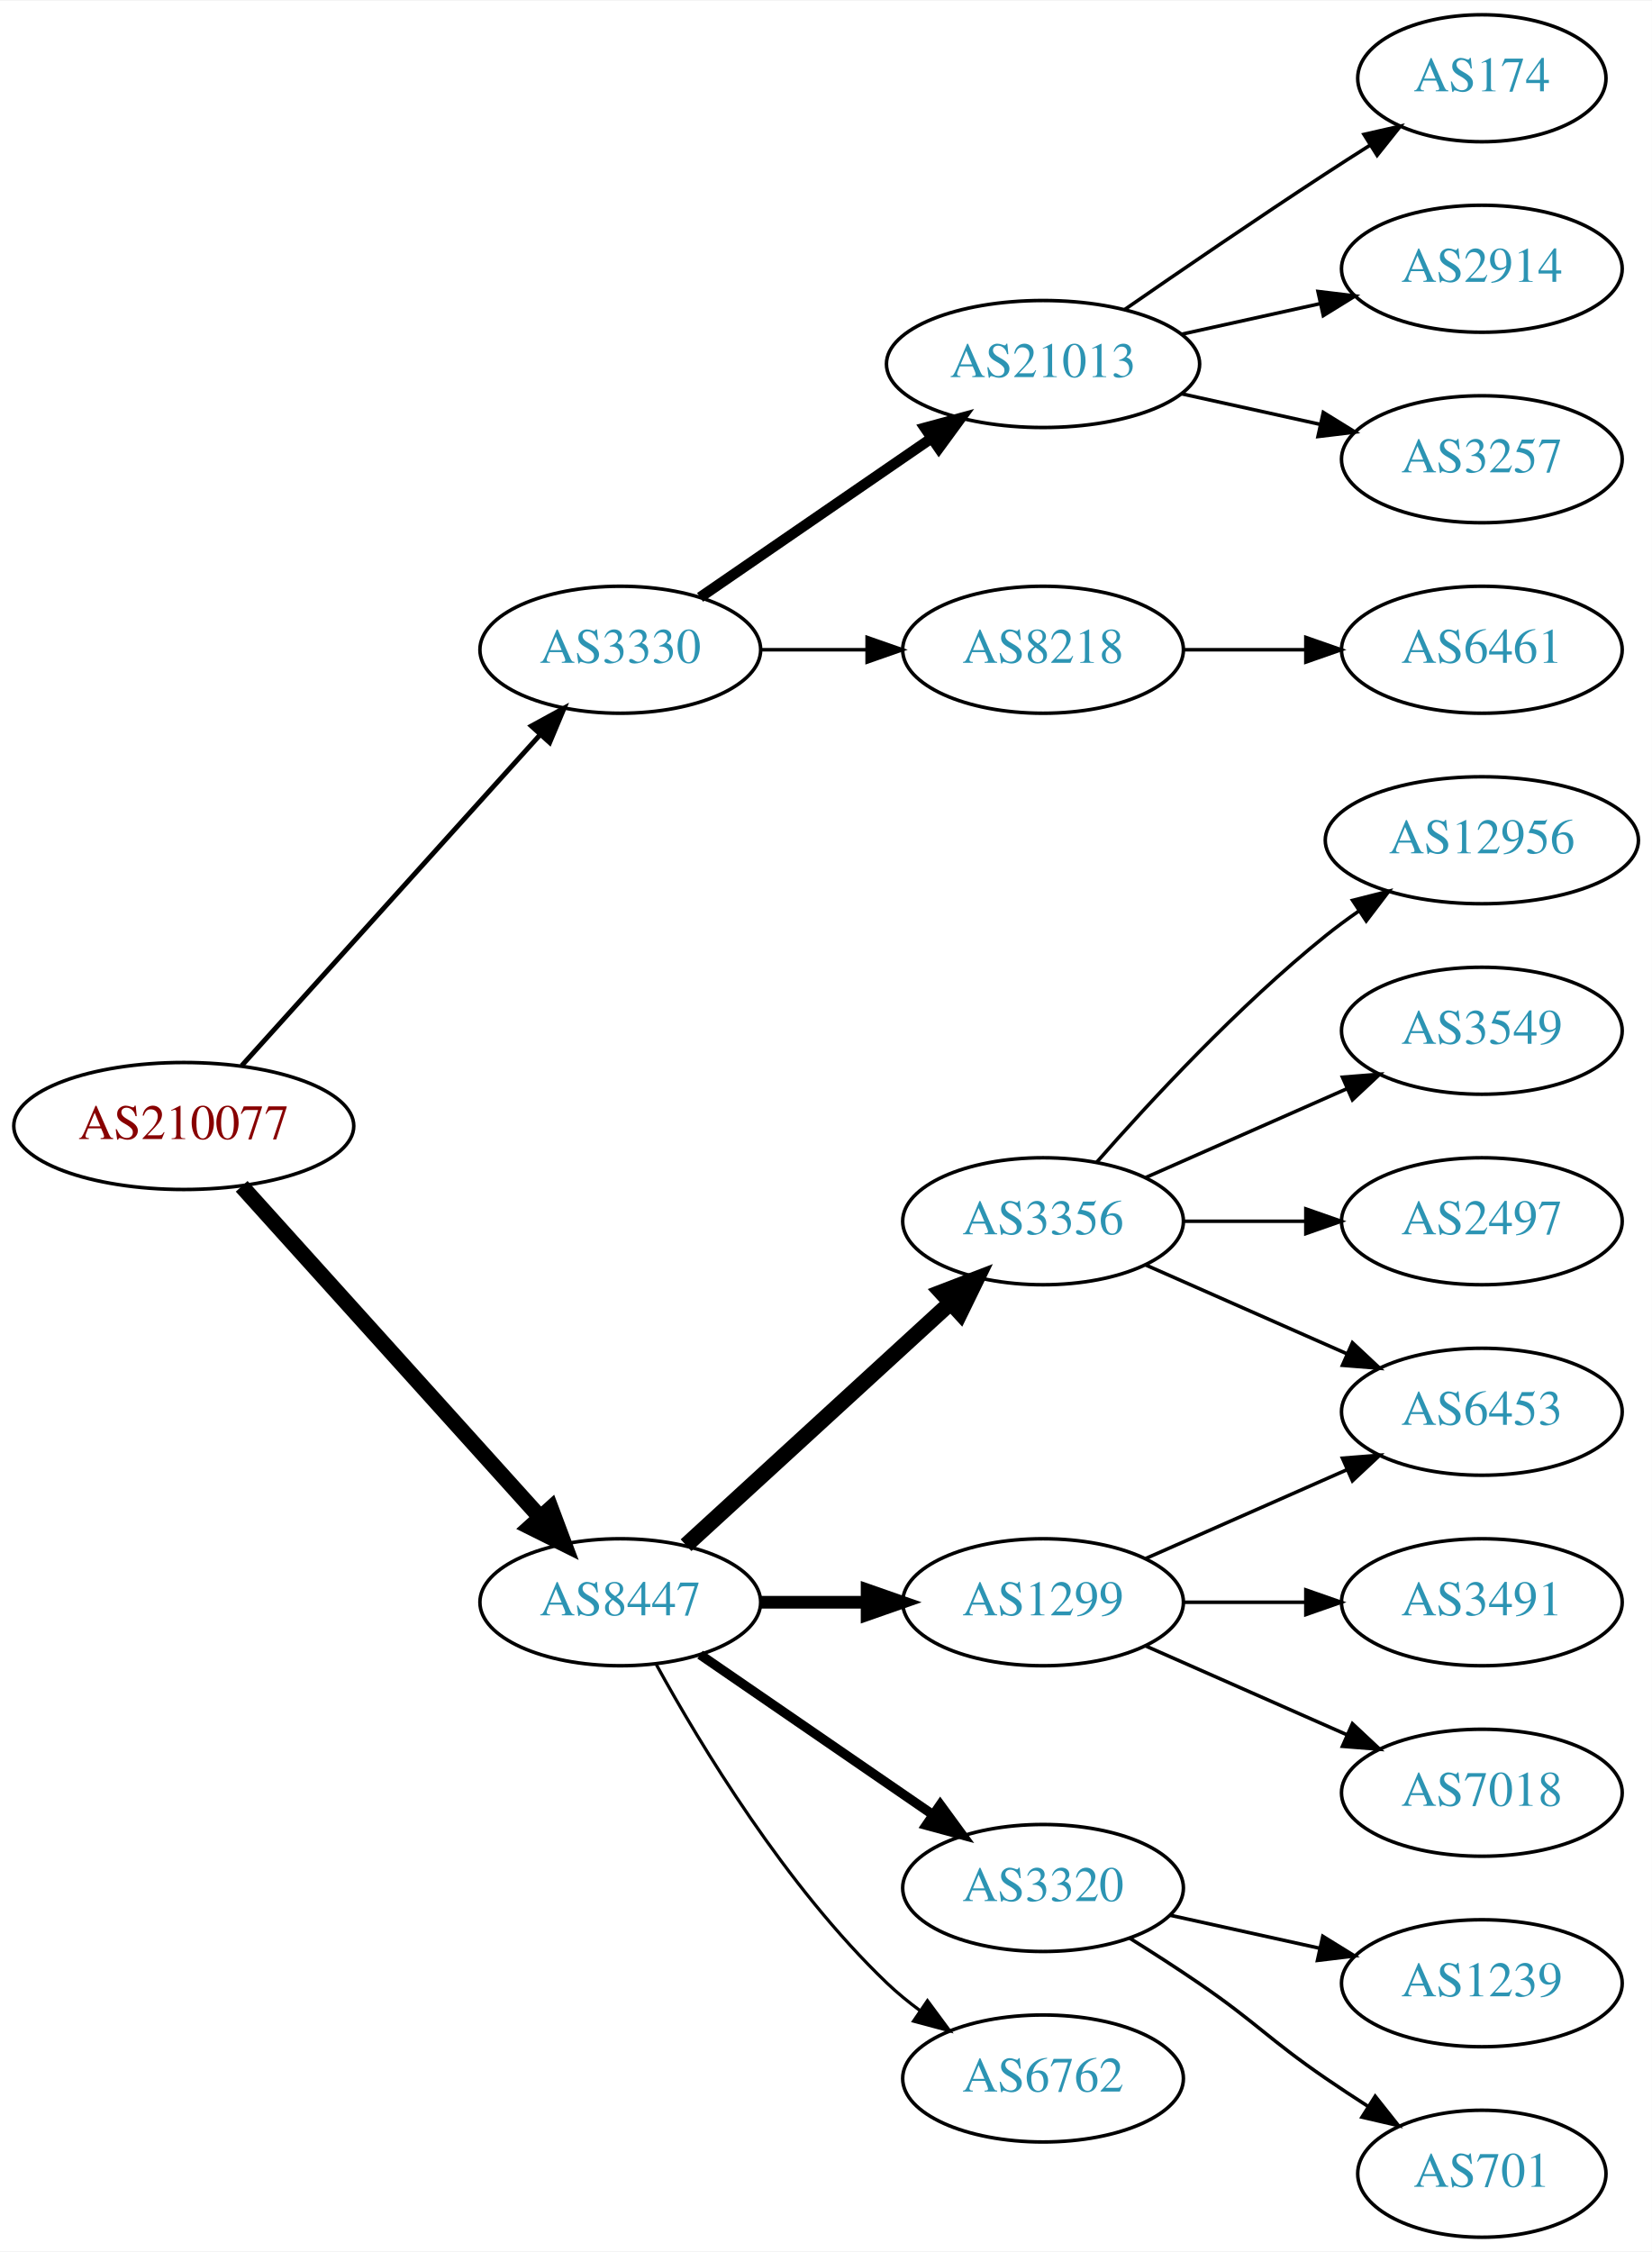
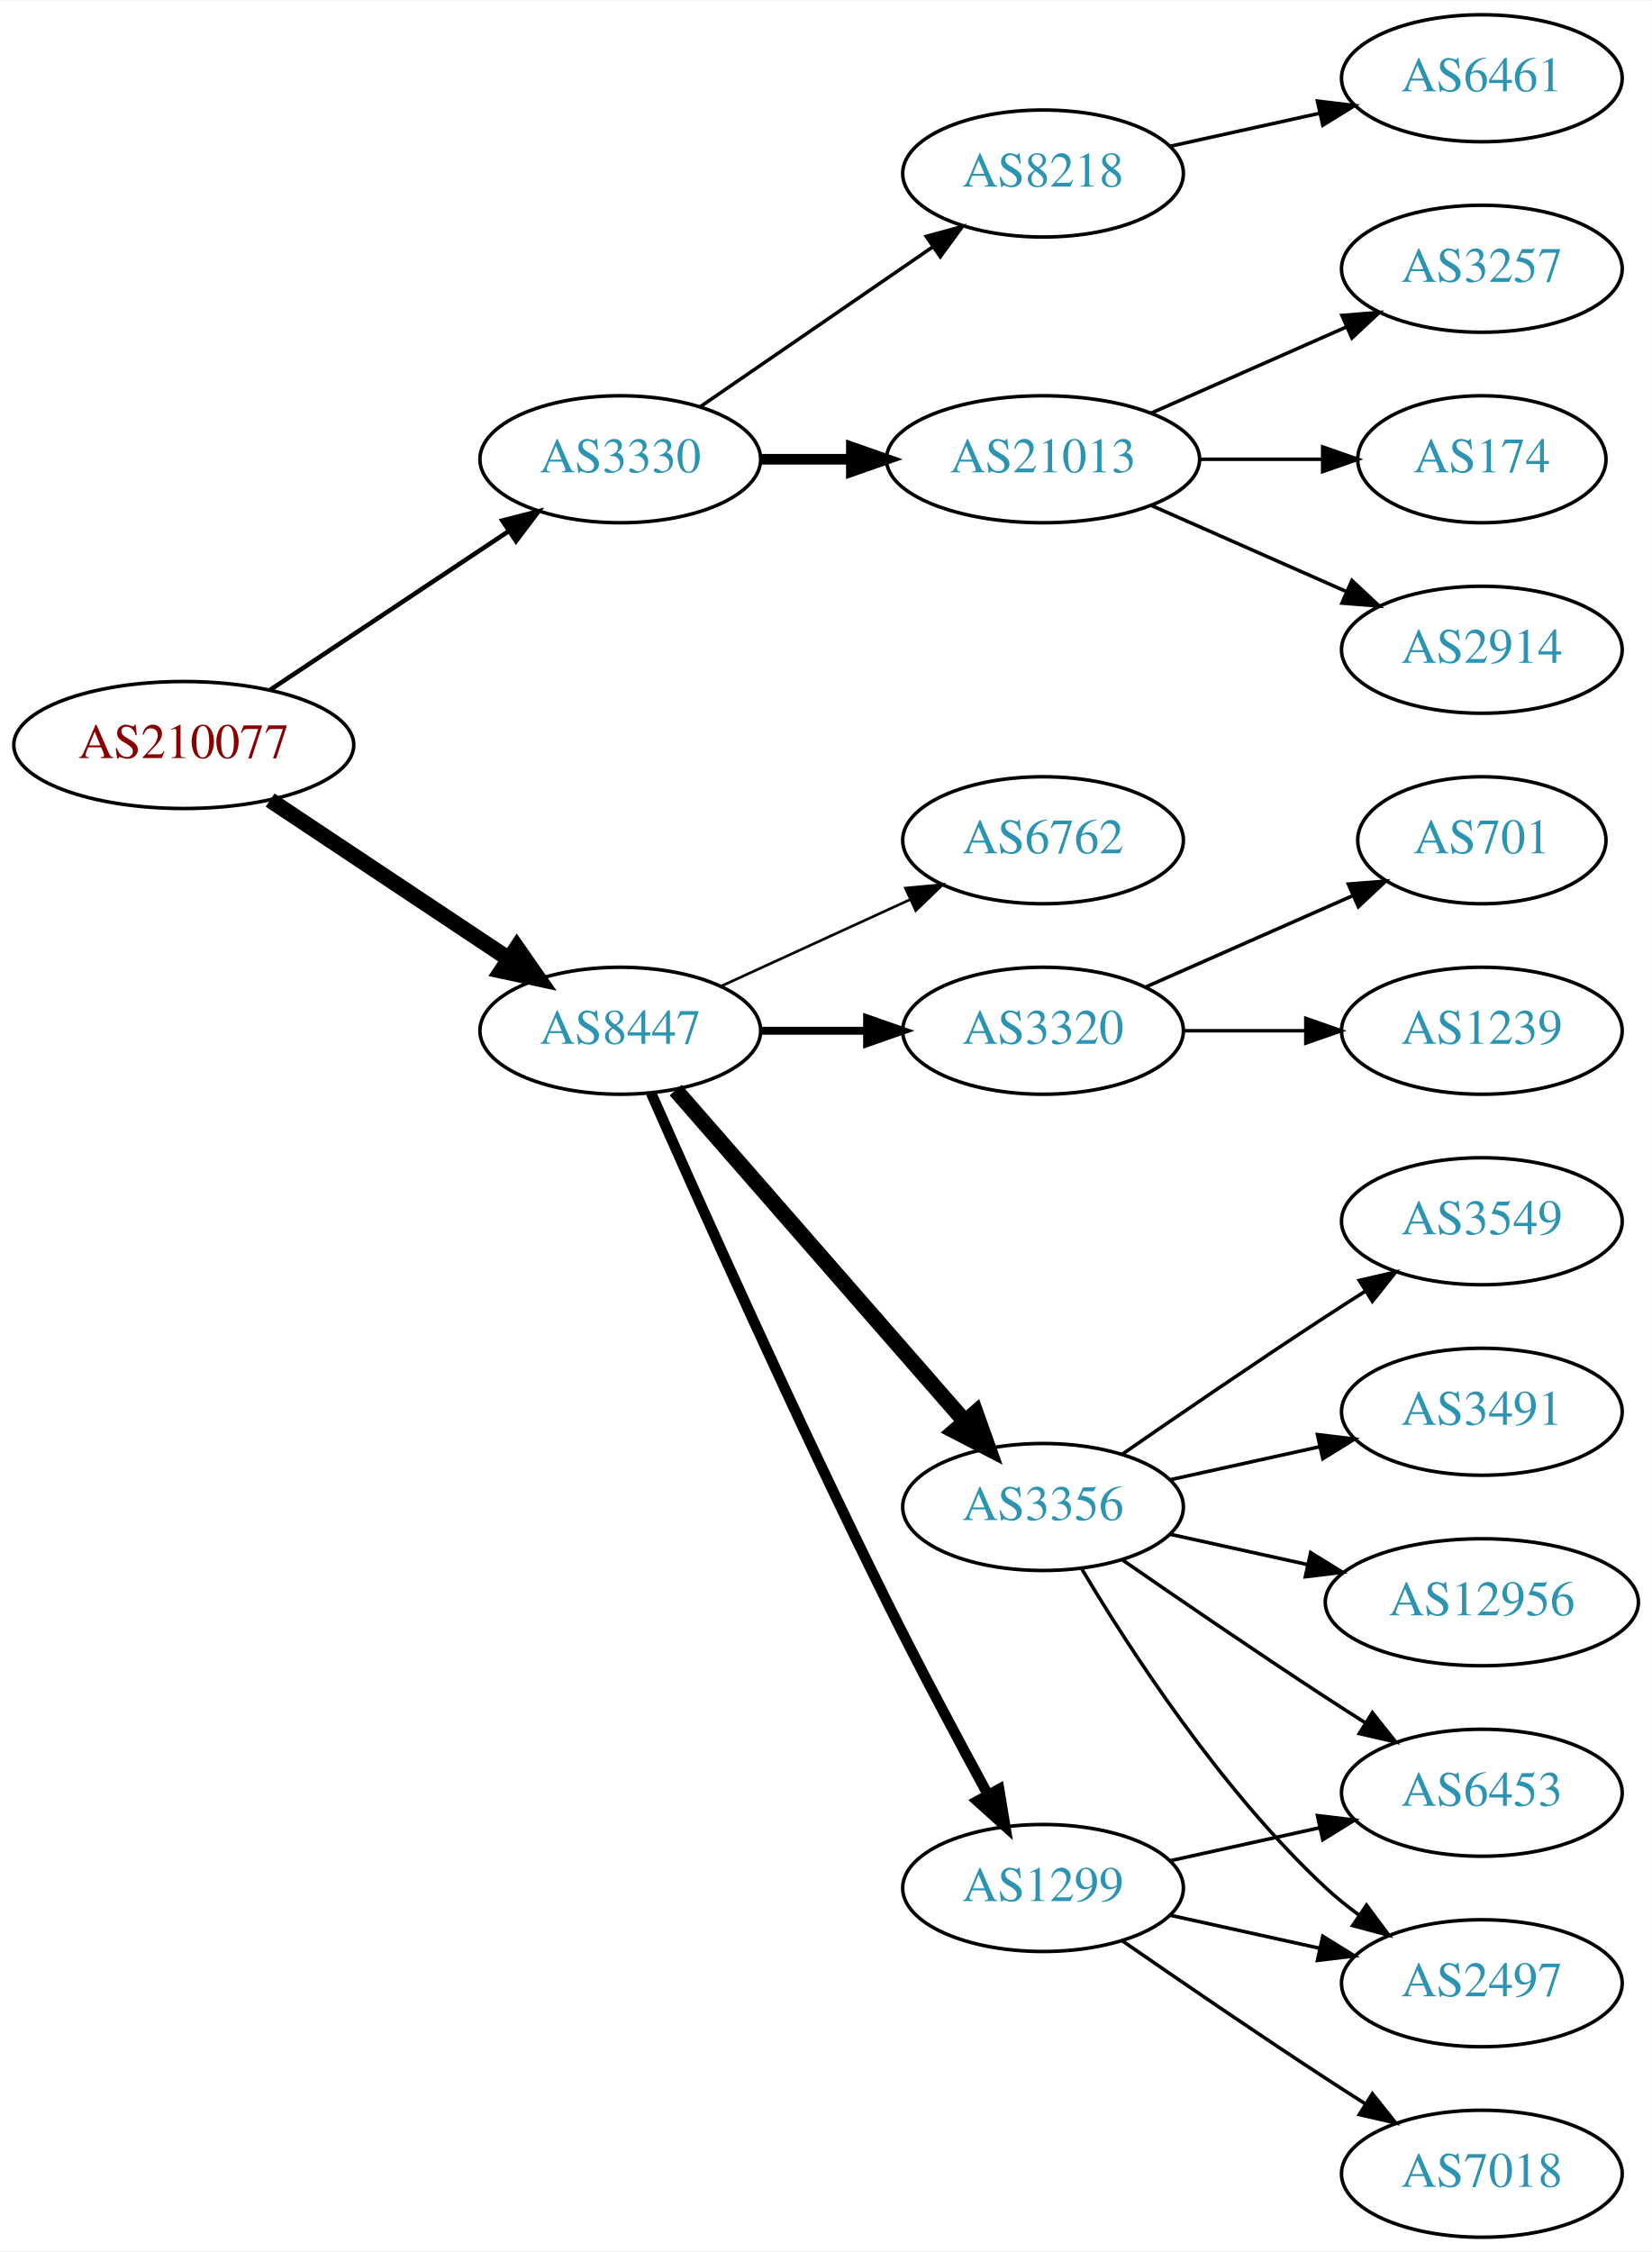
<svg xmlns="http://www.w3.org/2000/svg" xmlns:xlink="http://www.w3.org/1999/xlink" width="468pt" height="638pt" viewBox="0.00 0.00 468.27 638.00">
  <g id="graph0" class="graph" transform="scale(1 1) rotate(0) translate(4 634)">
    <polygon fill="white" stroke="none" points="-4,4 -4,-634 464.269,-634 464.269,4 -4,4" />
    <g id="node1" class="node">
      <g id="a_node1">
        <a xlink:href="/asn/210077" xlink:title="AS210077 ~ Treibacher Industrie AG [AT]">
-           <ellipse fill="#ffffff" stroke="black" cx="48.096" cy="-315" rx="48.192" ry="18" />
-           <text text-anchor="middle" x="48.096" y="-311.3" font-family="Times,serif" font-size="14.00" fill="#880000">AS210077</text>
+           <ellipse fill="#ffffff" stroke="black" cx="48.096" cy="-423" rx="48.192" ry="18" />
+           <text text-anchor="middle" x="48.096" y="-419.3" font-family="Times,serif" font-size="14.00" fill="#880000">AS210077</text>
        </a>
      </g>
    </g>
    <g id="node2" class="node">
      <g id="a_node2">
        <a xlink:href="/asn/3330" xlink:title="AS3330 ~ Vienna, Austria [AT]">
-           <ellipse fill="#ffffff" stroke="black" cx="171.838" cy="-450" rx="39.794" ry="18" />
-           <text text-anchor="middle" x="171.838" y="-446.3" font-family="Times,serif" font-size="14.00" fill="#2c94b3">AS3330</text>
+           <ellipse fill="#ffffff" stroke="black" cx="171.838" cy="-504" rx="39.794" ry="18" />
+           <text text-anchor="middle" x="171.838" y="-500.3" font-family="Times,serif" font-size="14.00" fill="#2c94b3">AS3330</text>
        </a>
      </g>
    </g>
    <g id="edge1" class="edge">
-       <path fill="none" stroke="black" stroke-width="1.385" d="M64.514,-332.098C85.945,-355.862 124.837,-398.99 149.174,-425.977" />
-       <polygon fill="black" stroke="black" stroke-width="1.385" points="146.629,-428.381 155.925,-433.463 151.827,-423.693 146.629,-428.381" />
+       <path fill="none" stroke="black" stroke-width="1.286" d="M72.569,-438.618C91.795,-451.409 119.147,-469.608 140.115,-483.559" />
+       <polygon fill="black" stroke="black" stroke-width="1.286" points="138.403,-486.624 148.668,-489.249 142.281,-480.796 138.403,-486.624" />
    </g>
    <g id="node3" class="node">
      <g id="a_node3">
        <a xlink:href="/asn/8447" xlink:title="AS8447 ~ A1 Telekom Austria AG [AT]">
-           <ellipse fill="#ffffff" stroke="black" cx="171.838" cy="-180" rx="39.794" ry="18" />
-           <text text-anchor="middle" x="171.838" y="-176.3" font-family="Times,serif" font-size="14.00" fill="#2c94b3">AS8447</text>
+           <ellipse fill="#ffffff" stroke="black" cx="171.838" cy="-342" rx="39.794" ry="18" />
+           <text text-anchor="middle" x="171.838" y="-338.3" font-family="Times,serif" font-size="14.00" fill="#2c94b3">AS8447</text>
        </a>
      </g>
    </g>
    <g id="edge2" class="edge">
-       <path fill="none" stroke="black" stroke-width="4.5" d="M64.514,-297.902C85.945,-274.138 124.837,-231.01 149.174,-204.023" />
-       <polygon fill="black" stroke="black" stroke-width="4.5" points="152.152,-206.6 155.925,-196.537 146.304,-201.326 152.152,-206.6" />
+       <path fill="none" stroke="black" stroke-width="4.5" d="M72.569,-407.382C91.795,-394.591 119.147,-376.392 140.115,-362.441" />
+       <polygon fill="black" stroke="black" stroke-width="4.5" points="142.523,-365.568 148.668,-356.751 138.161,-359.012 142.523,-365.568" />
    </g>
    <g id="node4" class="node">
      <g id="a_node4">
-         <a xlink:href="/asn/21013" xlink:title="AS21013 ~ Wels, AT [AT]">
-           <ellipse fill="#ffffff" stroke="black" cx="291.681" cy="-531" rx="44.393" ry="18" />
-           <text text-anchor="middle" x="291.681" y="-527.3" font-family="Times,serif" font-size="14.00" fill="#2c94b3">AS21013</text>
+         <a xlink:href="/asn/8218" xlink:title="AS8218 ~ legacy Neotelecoms [FR]">
+           <ellipse fill="#ffffff" stroke="black" cx="291.681" cy="-585" rx="39.794" ry="18" />
+           <text text-anchor="middle" x="291.681" y="-581.3" font-family="Times,serif" font-size="14.00" fill="#2c94b3">AS8218</text>
        </a>
      </g>
    </g>
    <g id="edge3" class="edge">
-       <path fill="none" stroke="black" stroke-width="3" d="M194.452,-464.857C212.824,-477.485 239.417,-495.764 259.994,-509.907" />
-       <polygon fill="black" stroke="black" stroke-width="3" points="258.179,-512.907 268.403,-515.687 262.144,-507.138 258.179,-512.907" />
+       <path fill="none" stroke="black" d="M194.452,-518.857C212.941,-531.565 239.754,-549.995 260.384,-564.175" />
+       <polygon fill="black" stroke="black" points="258.581,-567.183 268.804,-569.963 262.546,-561.414 258.581,-567.183" />
    </g>
    <g id="node5" class="node">
      <g id="a_node5">
-         <a xlink:href="/asn/8218" xlink:title="AS8218 ~ legacy Neotelecoms [FR]">
-           <ellipse fill="#ffffff" stroke="black" cx="291.681" cy="-450" rx="39.794" ry="18" />
-           <text text-anchor="middle" x="291.681" y="-446.3" font-family="Times,serif" font-size="14.00" fill="#2c94b3">AS8218</text>
+         <a xlink:href="/asn/21013" xlink:title="AS21013 ~ Wels, AT [AT]">
+           <ellipse fill="#ffffff" stroke="black" cx="291.681" cy="-504" rx="44.393" ry="18" />
+           <text text-anchor="middle" x="291.681" y="-500.3" font-family="Times,serif" font-size="14.00" fill="#2c94b3">AS21013</text>
        </a>
      </g>
    </g>
    <g id="edge4" class="edge">
-       <path fill="none" stroke="black" d="M211.751,-450C221.304,-450 231.654,-450 241.616,-450" />
-       <polygon fill="black" stroke="black" points="241.809,-453.5 251.809,-450 241.809,-446.5 241.809,-453.5" />
+       <path fill="none" stroke="black" stroke-width="3" d="M211.751,-504C219.853,-504 228.528,-504 237.055,-504" />
+       <polygon fill="black" stroke="black" stroke-width="3" points="237.332,-507.5 247.332,-504 237.332,-500.5 237.332,-507.5" />
    </g>
    <g id="node10" class="node">
      <g id="a_node10">
        <a xlink:href="/asn/3356" xlink:title="AS3356 ~ Level 3 Parent, LLC [US]">
-           <ellipse fill="#ffffff" stroke="black" cx="291.681" cy="-288" rx="39.794" ry="18" />
-           <text text-anchor="middle" x="291.681" y="-284.3" font-family="Times,serif" font-size="14.00" fill="#2c94b3">AS3356</text>
+           <ellipse fill="#ffffff" stroke="black" cx="291.681" cy="-207" rx="39.794" ry="18" />
+           <text text-anchor="middle" x="291.681" y="-203.3" font-family="Times,serif" font-size="14.00" fill="#2c94b3">AS3356</text>
        </a>
      </g>
    </g>
    <g id="edge9" class="edge">
-       <path fill="none" stroke="black" stroke-width="4.5" d="M190.48,-196.169C210.353,-214.382 242.815,-244.133 265.384,-264.817" />
-       <polygon fill="black" stroke="black" stroke-width="4.5" points="262.885,-267.867 272.918,-271.721 268.206,-262.061 262.885,-267.867" />
+       <path fill="none" stroke="black" stroke-width="4.5" d="M187.525,-325.175C208.101,-301.603 245.639,-258.6 269.312,-231.48" />
+       <polygon fill="black" stroke="black" stroke-width="4.5" points="272.569,-233.736 276.179,-223.613 266.637,-228.557 272.569,-233.736" />
    </g>
    <g id="node11" class="node">
      <g id="a_node11">
        <a xlink:href="/asn/1299" xlink:title="AS1299 ~ Telia Carrier [EU]">
-           <ellipse fill="#ffffff" stroke="black" cx="291.681" cy="-180" rx="39.794" ry="18" />
-           <text text-anchor="middle" x="291.681" y="-176.3" font-family="Times,serif" font-size="14.00" fill="#2c94b3">AS1299</text>
+           <ellipse fill="#ffffff" stroke="black" cx="291.681" cy="-99" rx="39.794" ry="18" />
+           <text text-anchor="middle" x="291.681" y="-95.3" font-family="Times,serif" font-size="14.00" fill="#2c94b3">AS1299</text>
        </a>
      </g>
    </g>
    <g id="edge10" class="edge">
-       <path fill="none" stroke="black" stroke-width="3.6" d="M211.751,-180C221.304,-180 231.654,-180 241.616,-180" />
-       <polygon fill="black" stroke="black" stroke-width="3.6" points="241.809,-183.5 251.809,-180 241.809,-176.5 241.809,-183.5" />
+       <path fill="none" stroke="black" stroke-width="3" d="M180.571,-324.342C193.772,-294.4 221.732,-231.867 247.484,-180 256.582,-161.677 267.416,-141.365 275.958,-125.664" />
+       <polygon fill="black" stroke="black" stroke-width="3" points="279.219,-126.997 280.945,-116.544 273.077,-123.639 279.219,-126.997" />
    </g>
    <g id="node12" class="node">
      <g id="a_node12">
-         <a xlink:href="/asn/3320" xlink:title="AS3320 ~ DTAG [DE]">
-           <ellipse fill="#ffffff" stroke="black" cx="291.681" cy="-99" rx="39.794" ry="18" />
-           <text text-anchor="middle" x="291.681" y="-95.3" font-family="Times,serif" font-size="14.00" fill="#2c94b3">AS3320</text>
+         <a xlink:href="/asn/6762" xlink:title="AS6762 ~ TELECOM ITALIA SPARKLE S.p.A. [IT]">
+           <ellipse fill="#ffffff" stroke="black" cx="291.681" cy="-396" rx="39.794" ry="18" />
+           <text text-anchor="middle" x="291.681" y="-392.3" font-family="Times,serif" font-size="14.00" fill="#2c94b3">AS6762</text>
        </a>
      </g>
    </g>
    <g id="edge11" class="edge">
-       <path fill="none" stroke="black" stroke-width="2.7" d="M194.452,-165.143C212.941,-152.435 239.754,-134.005 260.384,-119.825" />
-       <polygon fill="black" stroke="black" stroke-width="2.7" points="262.546,-122.586 268.804,-114.037 258.581,-116.817 262.546,-122.586" />
+       <path fill="none" stroke="black" stroke-width="0.75" d="M200.467,-354.661C216.424,-361.973 236.694,-371.261 253.977,-379.181" />
+       <polygon fill="black" stroke="black" stroke-width="0.75" points="252.676,-382.435 263.225,-383.419 255.592,-376.071 252.676,-382.435" />
    </g>
    <g id="node13" class="node">
      <g id="a_node13">
-         <a xlink:href="/asn/6762" xlink:title="AS6762 ~ TELECOM ITALIA SPARKLE S.p.A. [IT]">
-           <ellipse fill="#ffffff" stroke="black" cx="291.681" cy="-45" rx="39.794" ry="18" />
-           <text text-anchor="middle" x="291.681" y="-41.3" font-family="Times,serif" font-size="14.00" fill="#2c94b3">AS6762</text>
+         <a xlink:href="/asn/3320" xlink:title="AS3320 ~ DTAG [DE]">
+           <ellipse fill="#ffffff" stroke="black" cx="291.681" cy="-342" rx="39.794" ry="18" />
+           <text text-anchor="middle" x="291.681" y="-338.3" font-family="Times,serif" font-size="14.00" fill="#2c94b3">AS3320</text>
        </a>
      </g>
    </g>
    <g id="edge12" class="edge">
-       <path fill="none" stroke="black" stroke-width="0.9" d="M182.079,-162.287C194.625,-139.439 218.802,-99.389 247.484,-72 250.353,-69.261 253.542,-66.653 256.851,-64.215" />
-       <polygon fill="black" stroke="black" stroke-width="0.9" points="258.914,-67.044 265.21,-58.523 254.974,-61.258 258.914,-67.044" />
+       <path fill="none" stroke="black" stroke-width="2.25" d="M211.751,-342C221.304,-342 231.654,-342 241.616,-342" />
+       <polygon fill="black" stroke="black" stroke-width="2.25" points="241.809,-345.5 251.809,-342 241.809,-338.5 241.809,-345.5" />
    </g>
    <g id="node6" class="node">
      <g id="a_node6">
-         <a xlink:href="/asn/174" xlink:title="AS174 ~ Cogent Communications [US]">
-           <ellipse fill="#ffffff" stroke="black" cx="416.073" cy="-612" rx="35.194" ry="18" />
-           <text text-anchor="middle" x="416.073" y="-608.3" font-family="Times,serif" font-size="14.00" fill="#2c94b3">AS174</text>
+         <a xlink:href="/asn/6461" xlink:title="AS6461 ~ Zayo Bandwidth [US]">
+           <ellipse fill="#ffffff" stroke="black" cx="416.073" cy="-612" rx="39.794" ry="18" />
+           <text text-anchor="middle" x="416.073" y="-608.3" font-family="Times,serif" font-size="14.00" fill="#2c94b3">AS6461</text>
        </a>
      </g>
    </g>
    <g id="edge5" class="edge">
-       <path fill="none" stroke="black" d="M314.711,-546.367C330.514,-557.305 352.37,-572.261 371.877,-585 375.921,-587.642 380.207,-590.385 384.446,-593.067" />
-       <polygon fill="black" stroke="black" points="382.66,-596.079 392.99,-598.432 386.383,-590.15 382.66,-596.079" />
+       <path fill="none" stroke="black" d="M327.753,-592.737C340.94,-595.646 356.12,-598.995 370.086,-602.076" />
+       <polygon fill="black" stroke="black" points="369.476,-605.525 379.995,-604.262 370.984,-598.69 369.476,-605.525" />
    </g>
    <g id="node7" class="node">
      <g id="a_node7">
-         <a xlink:href="/asn/2914" xlink:title="AS2914 ~ NTT America, Inc. [US]">
+         <a xlink:href="/asn/3257" xlink:title="AS3257 ~ GTT [DE]">
          <ellipse fill="#ffffff" stroke="black" cx="416.073" cy="-558" rx="39.794" ry="18" />
-           <text text-anchor="middle" x="416.073" y="-554.3" font-family="Times,serif" font-size="14.00" fill="#2c94b3">AS2914</text>
+           <text text-anchor="middle" x="416.073" y="-554.3" font-family="Times,serif" font-size="14.00" fill="#2c94b3">AS3257</text>
        </a>
      </g>
    </g>
    <g id="edge6" class="edge">
-       <path fill="none" stroke="black" d="M331.07,-539.469C343.461,-542.202 357.308,-545.257 370.129,-548.085" />
-       <polygon fill="black" stroke="black" points="369.624,-551.558 380.143,-550.295 371.132,-544.722 369.624,-551.558" />
+       <path fill="none" stroke="black" d="M322.308,-517.072C338.903,-524.393 359.762,-533.597 377.496,-541.421" />
+       <polygon fill="black" stroke="black" points="376.417,-544.77 386.979,-545.605 379.243,-538.366 376.417,-544.77" />
    </g>
    <g id="node8" class="node">
      <g id="a_node8">
-         <a xlink:href="/asn/3257" xlink:title="AS3257 ~ GTT [DE]">
-           <ellipse fill="#ffffff" stroke="black" cx="416.073" cy="-504" rx="39.794" ry="18" />
-           <text text-anchor="middle" x="416.073" y="-500.3" font-family="Times,serif" font-size="14.00" fill="#2c94b3">AS3257</text>
+         <a xlink:href="/asn/174" xlink:title="AS174 ~ Cogent Communications [US]">
+           <ellipse fill="#ffffff" stroke="black" cx="416.073" cy="-504" rx="35.194" ry="18" />
+           <text text-anchor="middle" x="416.073" y="-500.3" font-family="Times,serif" font-size="14.00" fill="#2c94b3">AS174</text>
        </a>
      </g>
    </g>
    <g id="edge7" class="edge">
-       <path fill="none" stroke="black" d="M331.07,-522.531C343.461,-519.798 357.308,-516.743 370.129,-513.915" />
-       <polygon fill="black" stroke="black" points="371.132,-517.278 380.143,-511.705 369.624,-510.442 371.132,-517.278" />
+       <path fill="none" stroke="black" d="M336.176,-504C347.434,-504 359.566,-504 370.859,-504" />
+       <polygon fill="black" stroke="black" points="370.947,-507.5 380.947,-504 370.947,-500.5 370.947,-507.5" />
    </g>
    <g id="node9" class="node">
      <g id="a_node9">
-         <a xlink:href="/asn/6461" xlink:title="AS6461 ~ Zayo Bandwidth [US]">
+         <a xlink:href="/asn/2914" xlink:title="AS2914 ~ NTT America, Inc. [US]">
          <ellipse fill="#ffffff" stroke="black" cx="416.073" cy="-450" rx="39.794" ry="18" />
-           <text text-anchor="middle" x="416.073" y="-446.3" font-family="Times,serif" font-size="14.00" fill="#2c94b3">AS6461</text>
+           <text text-anchor="middle" x="416.073" y="-446.3" font-family="Times,serif" font-size="14.00" fill="#2c94b3">AS2914</text>
        </a>
      </g>
    </g>
    <g id="edge8" class="edge">
-       <path fill="none" stroke="black" d="M331.406,-450C342.344,-450 354.395,-450 365.861,-450" />
-       <polygon fill="black" stroke="black" points="366.179,-453.5 376.179,-450 366.179,-446.5 366.179,-453.5" />
+       <path fill="none" stroke="black" d="M322.308,-490.928C338.903,-483.607 359.762,-474.403 377.496,-466.579" />
+       <polygon fill="black" stroke="black" points="379.243,-469.634 386.979,-462.395 376.417,-463.23 379.243,-469.634" />
    </g>
    <g id="node14" class="node">
      <g id="a_node14">
-         <a xlink:href="/asn/6453" xlink:title="AS6453 ~ TATA COMMUNICATIONS (AMERICA) INC [US]">
-           <ellipse fill="#ffffff" stroke="black" cx="416.073" cy="-234" rx="39.794" ry="18" />
-           <text text-anchor="middle" x="416.073" y="-230.3" font-family="Times,serif" font-size="14.00" fill="#2c94b3">AS6453</text>
+         <a xlink:href="/asn/12956" xlink:title="AS12956 ~ TELXIUS [ES]">
+           <ellipse fill="#ffffff" stroke="black" cx="416.073" cy="-180" rx="44.393" ry="18" />
+           <text text-anchor="middle" x="416.073" y="-176.3" font-family="Times,serif" font-size="14.00" fill="#2c94b3">AS12956</text>
        </a>
      </g>
    </g>
    <g id="edge13" class="edge">
-       <path fill="none" stroke="black" d="M320.76,-275.611C337.708,-268.134 359.505,-258.517 377.874,-250.412" />
-       <polygon fill="black" stroke="black" points="379.388,-253.57 387.124,-246.331 376.562,-247.166 379.388,-253.57" />
+       <path fill="none" stroke="black" d="M327.753,-199.263C339.793,-196.607 353.493,-193.585 366.414,-190.734" />
+       <polygon fill="black" stroke="black" points="367.551,-194.068 376.562,-188.495 366.043,-187.232 367.551,-194.068" />
    </g>
    <g id="node15" class="node">
      <g id="a_node15">
-         <a xlink:href="/asn/12956" xlink:title="AS12956 ~ TELXIUS [ES]">
-           <ellipse fill="#ffffff" stroke="black" cx="416.073" cy="-396" rx="44.393" ry="18" />
-           <text text-anchor="middle" x="416.073" y="-392.3" font-family="Times,serif" font-size="14.00" fill="#2c94b3">AS12956</text>
+         <a xlink:href="/asn/3549" xlink:title="AS3549 ~ Level 3 Parent, LLC [US]">
+           <ellipse fill="#ffffff" stroke="black" cx="416.073" cy="-288" rx="39.794" ry="18" />
+           <text text-anchor="middle" x="416.073" y="-284.3" font-family="Times,serif" font-size="14.00" fill="#2c94b3">AS3549</text>
        </a>
      </g>
    </g>
    <g id="edge14" class="edge">
-       <path fill="none" stroke="black" d="M306.833,-304.663C321.934,-321.894 347.055,-349.024 371.877,-369 374.805,-371.357 377.951,-373.675 381.163,-375.902" />
-       <polygon fill="black" stroke="black" points="379.438,-378.958 389.711,-381.552 383.298,-373.118 379.438,-378.958" />
+       <path fill="none" stroke="black" d="M314.038,-221.901C329.889,-232.877 352.092,-248.079 371.877,-261 375.459,-263.339 379.229,-265.759 382.989,-268.144" />
+       <polygon fill="black" stroke="black" points="381.323,-271.231 391.65,-273.596 385.052,-265.307 381.323,-271.231" />
    </g>
    <g id="node16" class="node">
      <g id="a_node16">
-         <a xlink:href="/asn/3549" xlink:title="AS3549 ~ Level 3 Parent, LLC [US]">
-           <ellipse fill="#ffffff" stroke="black" cx="416.073" cy="-342" rx="39.794" ry="18" />
-           <text text-anchor="middle" x="416.073" y="-338.3" font-family="Times,serif" font-size="14.00" fill="#2c94b3">AS3549</text>
+         <a xlink:href="/asn/3491" xlink:title="AS3491 ~ PCCW Global, Inc. [US]">
+           <ellipse fill="#ffffff" stroke="black" cx="416.073" cy="-234" rx="39.794" ry="18" />
+           <text text-anchor="middle" x="416.073" y="-230.3" font-family="Times,serif" font-size="14.00" fill="#2c94b3">AS3491</text>
        </a>
      </g>
    </g>
    <g id="edge15" class="edge">
-       <path fill="none" stroke="black" d="M320.76,-300.389C337.708,-307.866 359.505,-317.483 377.874,-325.588" />
-       <polygon fill="black" stroke="black" points="376.562,-328.834 387.124,-329.669 379.388,-322.43 376.562,-328.834" />
+       <path fill="none" stroke="black" d="M327.753,-214.737C340.94,-217.646 356.12,-220.995 370.086,-224.076" />
+       <polygon fill="black" stroke="black" points="369.476,-227.525 379.995,-226.262 370.984,-220.69 369.476,-227.525" />
    </g>
    <g id="node17" class="node">
      <g id="a_node17">
-         <a xlink:href="/asn/2497" xlink:title="AS2497 ~ Internet Initiative Japan Inc. [JP]">
-           <ellipse fill="#ffffff" stroke="black" cx="416.073" cy="-288" rx="39.794" ry="18" />
-           <text text-anchor="middle" x="416.073" y="-284.3" font-family="Times,serif" font-size="14.00" fill="#2c94b3">AS2497</text>
+         <a xlink:href="/asn/6453" xlink:title="AS6453 ~ TATA COMMUNICATIONS (AMERICA) INC [US]">
+           <ellipse fill="#ffffff" stroke="black" cx="416.073" cy="-126" rx="39.794" ry="18" />
+           <text text-anchor="middle" x="416.073" y="-122.3" font-family="Times,serif" font-size="14.00" fill="#2c94b3">AS6453</text>
        </a>
      </g>
    </g>
    <g id="edge16" class="edge">
-       <path fill="none" stroke="black" d="M331.406,-288C342.344,-288 354.395,-288 365.861,-288" />
-       <polygon fill="black" stroke="black" points="366.179,-291.5 376.179,-288 366.179,-284.5 366.179,-291.5" />
-     </g>
-     <g id="edge19" class="edge">
-       <path fill="none" stroke="black" d="M320.76,-192.389C337.708,-199.866 359.505,-209.483 377.874,-217.588" />
-       <polygon fill="black" stroke="black" points="376.562,-220.834 387.124,-221.669 379.388,-214.43 376.562,-220.834" />
+       <path fill="none" stroke="black" d="M314.038,-192.099C329.889,-181.123 352.092,-165.921 371.877,-153 375.459,-150.661 379.229,-148.241 382.989,-145.856" />
+       <polygon fill="black" stroke="black" points="385.052,-148.693 391.65,-140.404 381.323,-142.769 385.052,-148.693" />
    </g>
    <g id="node18" class="node">
      <g id="a_node18">
-         <a xlink:href="/asn/3491" xlink:title="AS3491 ~ PCCW Global, Inc. [US]">
-           <ellipse fill="#ffffff" stroke="black" cx="416.073" cy="-180" rx="39.794" ry="18" />
-           <text text-anchor="middle" x="416.073" y="-176.3" font-family="Times,serif" font-size="14.00" fill="#2c94b3">AS3491</text>
+         <a xlink:href="/asn/2497" xlink:title="AS2497 ~ Internet Initiative Japan Inc. [JP]">
+           <ellipse fill="#ffffff" stroke="black" cx="416.073" cy="-72" rx="39.794" ry="18" />
+           <text text-anchor="middle" x="416.073" y="-68.3" font-family="Times,serif" font-size="14.00" fill="#2c94b3">AS2497</text>
        </a>
      </g>
    </g>
    <g id="edge17" class="edge">
-       <path fill="none" stroke="black" d="M331.406,-180C342.344,-180 354.395,-180 365.861,-180" />
-       <polygon fill="black" stroke="black" points="366.179,-183.5 376.179,-180 366.179,-176.5 366.179,-183.5" />
+       <path fill="none" stroke="black" d="M302.726,-189.329C316.297,-166.528 342.23,-126.528 371.877,-99 374.783,-96.302 377.996,-93.72 381.32,-91.297" />
+       <polygon fill="black" stroke="black" points="383.38,-94.13 389.698,-85.625 379.455,-88.333 383.38,-94.13" />
+     </g>
+     <g id="edge20" class="edge">
+       <path fill="none" stroke="black" d="M327.753,-106.737C340.94,-109.646 356.12,-112.995 370.086,-116.076" />
+       <polygon fill="black" stroke="black" points="369.476,-119.525 379.995,-118.262 370.984,-112.69 369.476,-119.525" />
+     </g>
+     <g id="edge19" class="edge">
+       <path fill="none" stroke="black" d="M327.753,-91.263C340.94,-88.354 356.12,-85.005 370.086,-81.924" />
+       <polygon fill="black" stroke="black" points="370.984,-85.31 379.995,-79.738 369.476,-78.475 370.984,-85.31" />
    </g>
    <g id="node19" class="node">
      <g id="a_node19">
        <a xlink:href="/asn/7018" xlink:title="AS7018 ~ AT&amp;T Services, Inc. [US]">
-           <ellipse fill="#ffffff" stroke="black" cx="416.073" cy="-126" rx="39.794" ry="18" />
-           <text text-anchor="middle" x="416.073" y="-122.3" font-family="Times,serif" font-size="14.00" fill="#2c94b3">AS7018</text>
+           <ellipse fill="#ffffff" stroke="black" cx="416.073" cy="-18" rx="39.794" ry="18" />
+           <text text-anchor="middle" x="416.073" y="-14.3" font-family="Times,serif" font-size="14.00" fill="#2c94b3">AS7018</text>
        </a>
      </g>
    </g>
    <g id="edge18" class="edge">
-       <path fill="none" stroke="black" d="M320.76,-167.611C337.708,-160.134 359.505,-150.517 377.874,-142.412" />
-       <polygon fill="black" stroke="black" points="379.388,-145.57 387.124,-138.331 376.562,-139.166 379.388,-145.57" />
+       <path fill="none" stroke="black" d="M314.038,-84.099C329.889,-73.123 352.092,-57.921 371.877,-45 375.459,-42.661 379.229,-40.241 382.989,-37.856" />
+       <polygon fill="black" stroke="black" points="385.052,-40.693 391.65,-32.404 381.323,-34.769 385.052,-40.693" />
    </g>
    <g id="node20" class="node">
      <g id="a_node20">
-         <a xlink:href="/asn/1239" xlink:title="AS1239 ~ Sprint [US]">
-           <ellipse fill="#ffffff" stroke="black" cx="416.073" cy="-72" rx="39.794" ry="18" />
-           <text text-anchor="middle" x="416.073" y="-68.3" font-family="Times,serif" font-size="14.00" fill="#2c94b3">AS1239</text>
-         </a>
-       </g>
-     </g>
-     <g id="edge20" class="edge">
-       <path fill="none" stroke="black" d="M327.753,-91.263C340.94,-88.354 356.12,-85.005 370.086,-81.924" />
-       <polygon fill="black" stroke="black" points="370.984,-85.31 379.995,-79.738 369.476,-78.475 370.984,-85.31" />
+         <a xlink:href="/asn/701" xlink:title="AS701 ~ UUNET [US]">
+           <ellipse fill="#ffffff" stroke="black" cx="416.073" cy="-396" rx="35.194" ry="18" />
+           <text text-anchor="middle" x="416.073" y="-392.3" font-family="Times,serif" font-size="14.00" fill="#2c94b3">AS701</text>
+         </a>
+       </g>
+     </g>
+     <g id="edge21" class="edge">
+       <path fill="none" stroke="black" d="M320.76,-354.389C338.188,-362.078 360.746,-372.031 379.429,-380.274" />
+       <polygon fill="black" stroke="black" points="378.237,-383.573 388.799,-384.408 381.063,-377.169 378.237,-383.573" />
    </g>
    <g id="node21" class="node">
      <g id="a_node21">
-         <a xlink:href="/asn/701" xlink:title="AS701 ~ UUNET [US]">
-           <ellipse fill="#ffffff" stroke="black" cx="416.073" cy="-18" rx="35.194" ry="18" />
-           <text text-anchor="middle" x="416.073" y="-14.3" font-family="Times,serif" font-size="14.00" fill="#2c94b3">AS701</text>
-         </a>
-       </g>
-     </g>
-     <g id="edge21" class="edge">
-       <path fill="none" stroke="black" d="M316.229,-84.784C322.671,-80.76 329.604,-76.301 335.877,-72 352.371,-60.69 355.382,-56.31 371.877,-45 375.672,-42.398 379.708,-39.738 383.732,-37.151" />
-       <polygon fill="black" stroke="black" points="385.839,-39.96 392.42,-31.657 382.097,-34.044 385.839,-39.96" />
+         <a xlink:href="/asn/1239" xlink:title="AS1239 ~ Sprint [US]">
+           <ellipse fill="#ffffff" stroke="black" cx="416.073" cy="-342" rx="39.794" ry="18" />
+           <text text-anchor="middle" x="416.073" y="-338.3" font-family="Times,serif" font-size="14.00" fill="#2c94b3">AS1239</text>
+         </a>
+       </g>
+     </g>
+     <g id="edge22" class="edge">
+       <path fill="none" stroke="black" d="M331.406,-342C342.344,-342 354.395,-342 365.861,-342" />
+       <polygon fill="black" stroke="black" points="366.179,-345.5 376.179,-342 366.179,-338.5 366.179,-345.5" />
    </g>
  </g>
</svg>
